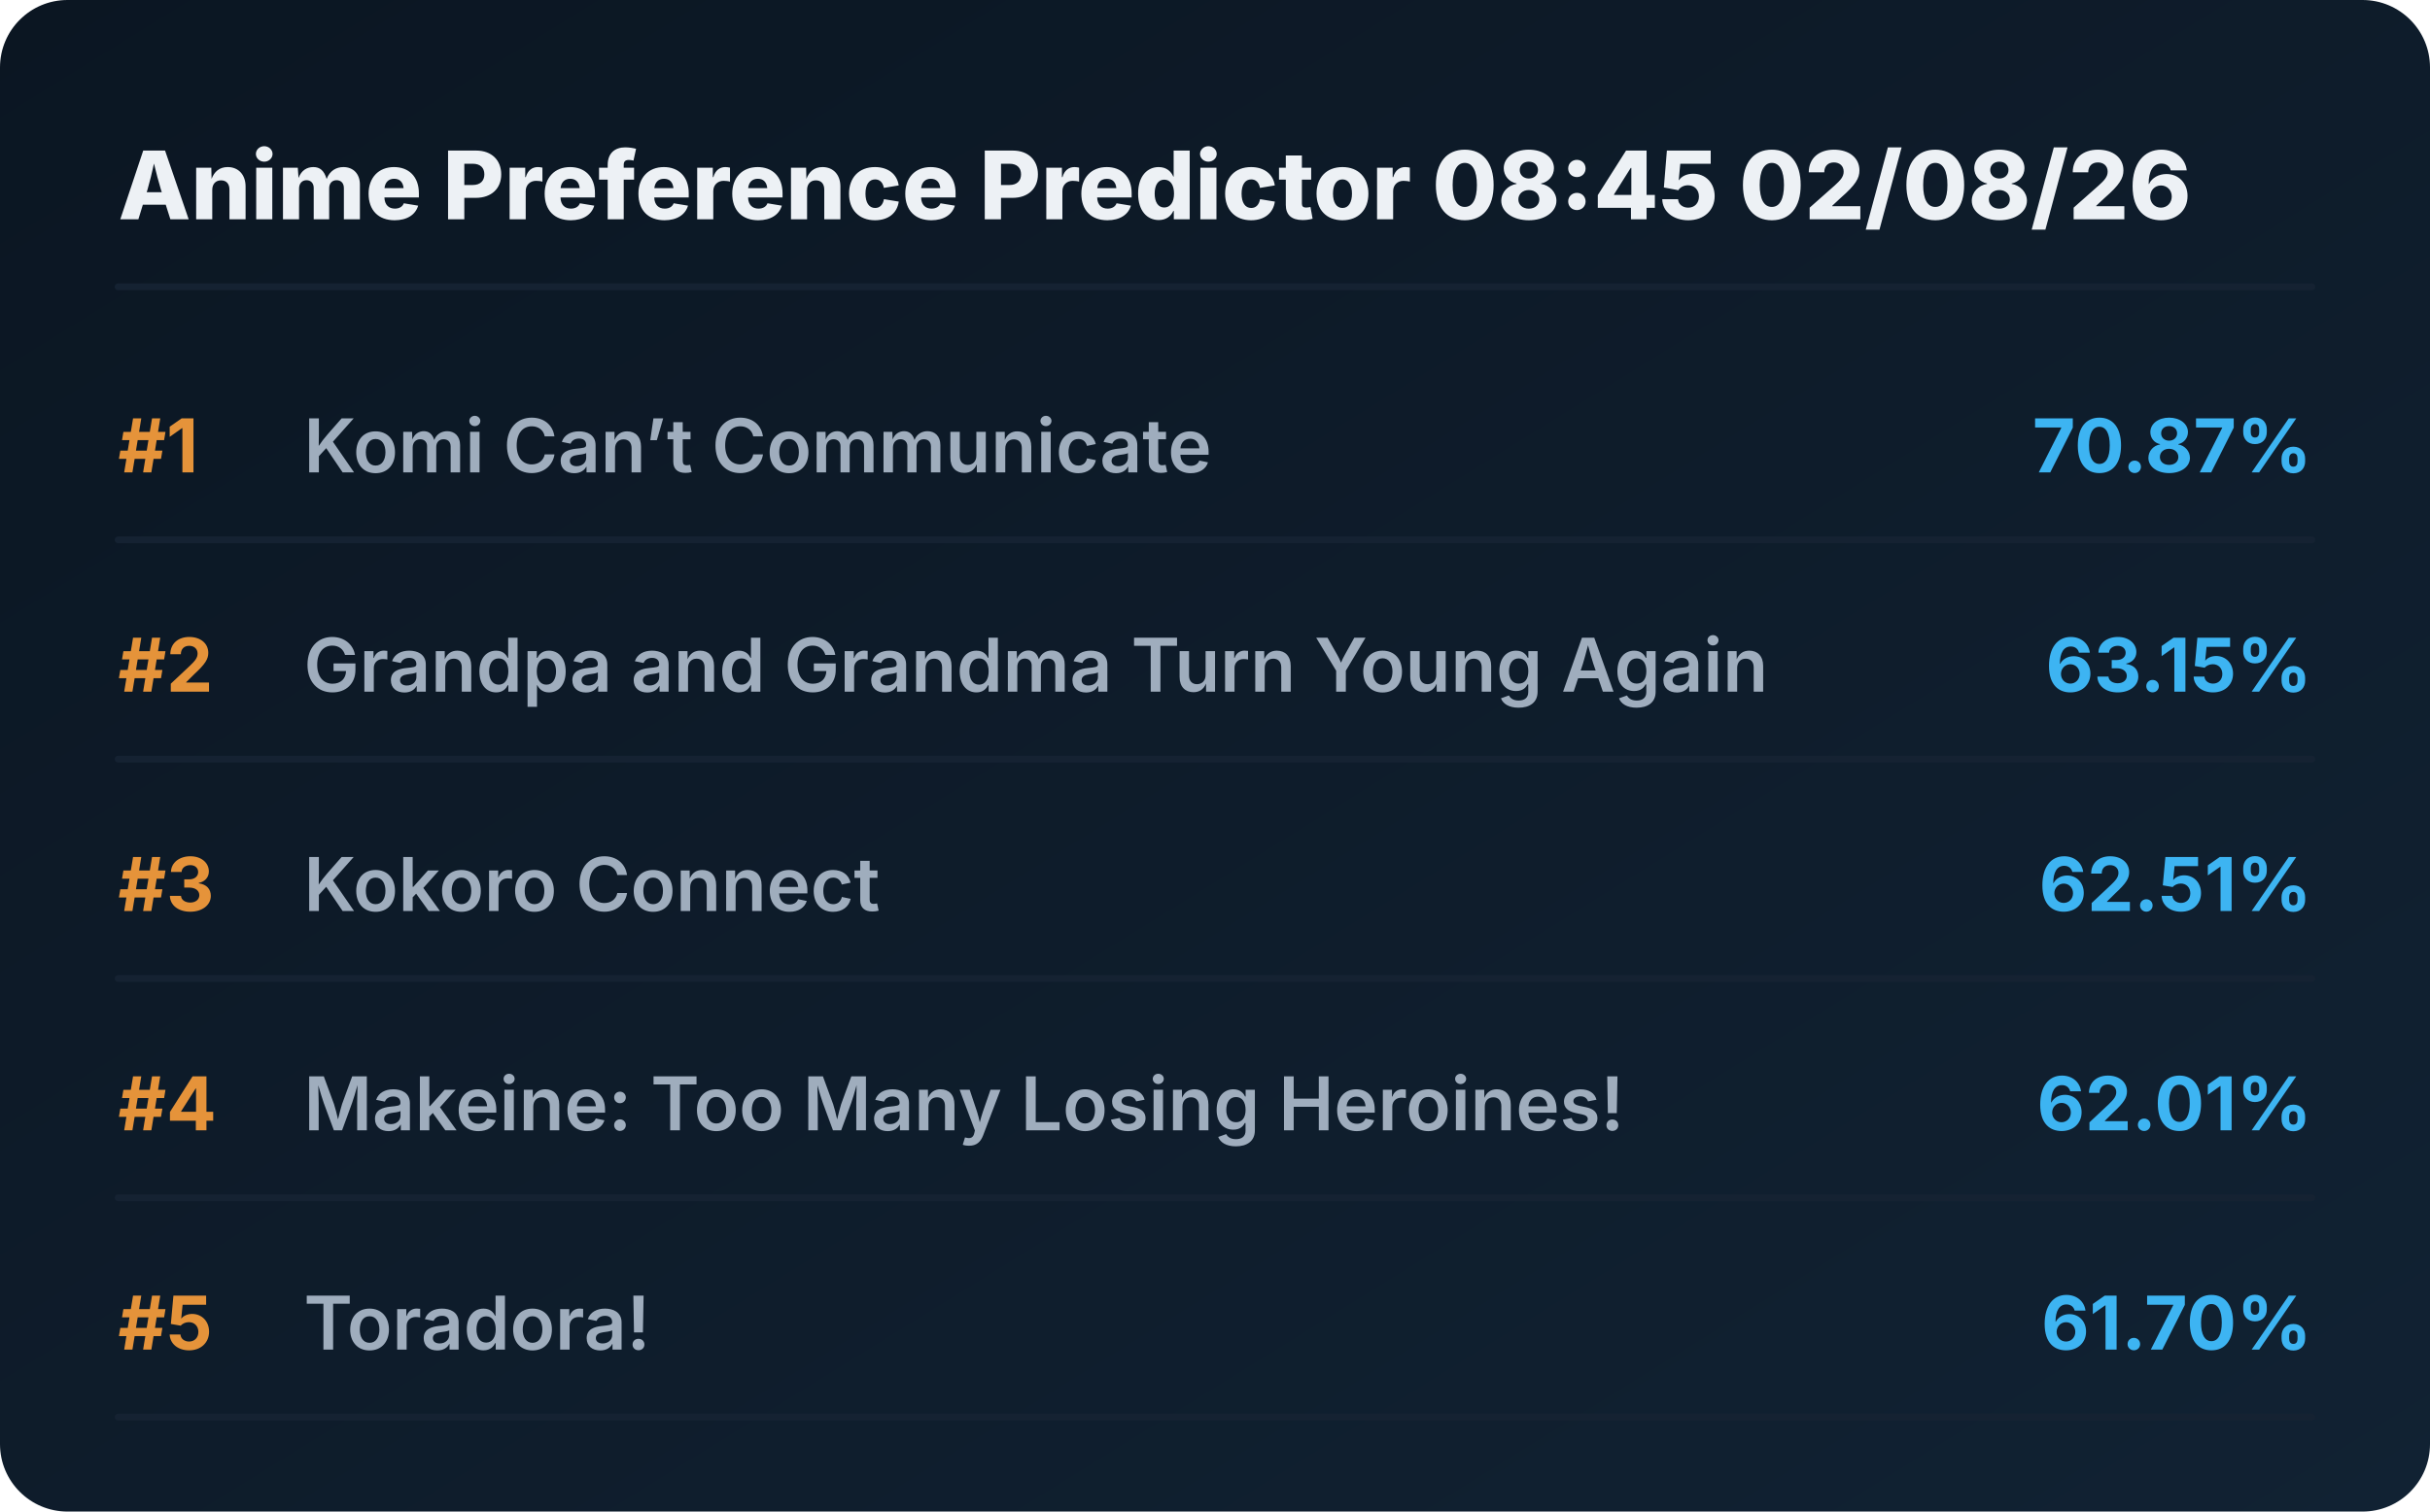
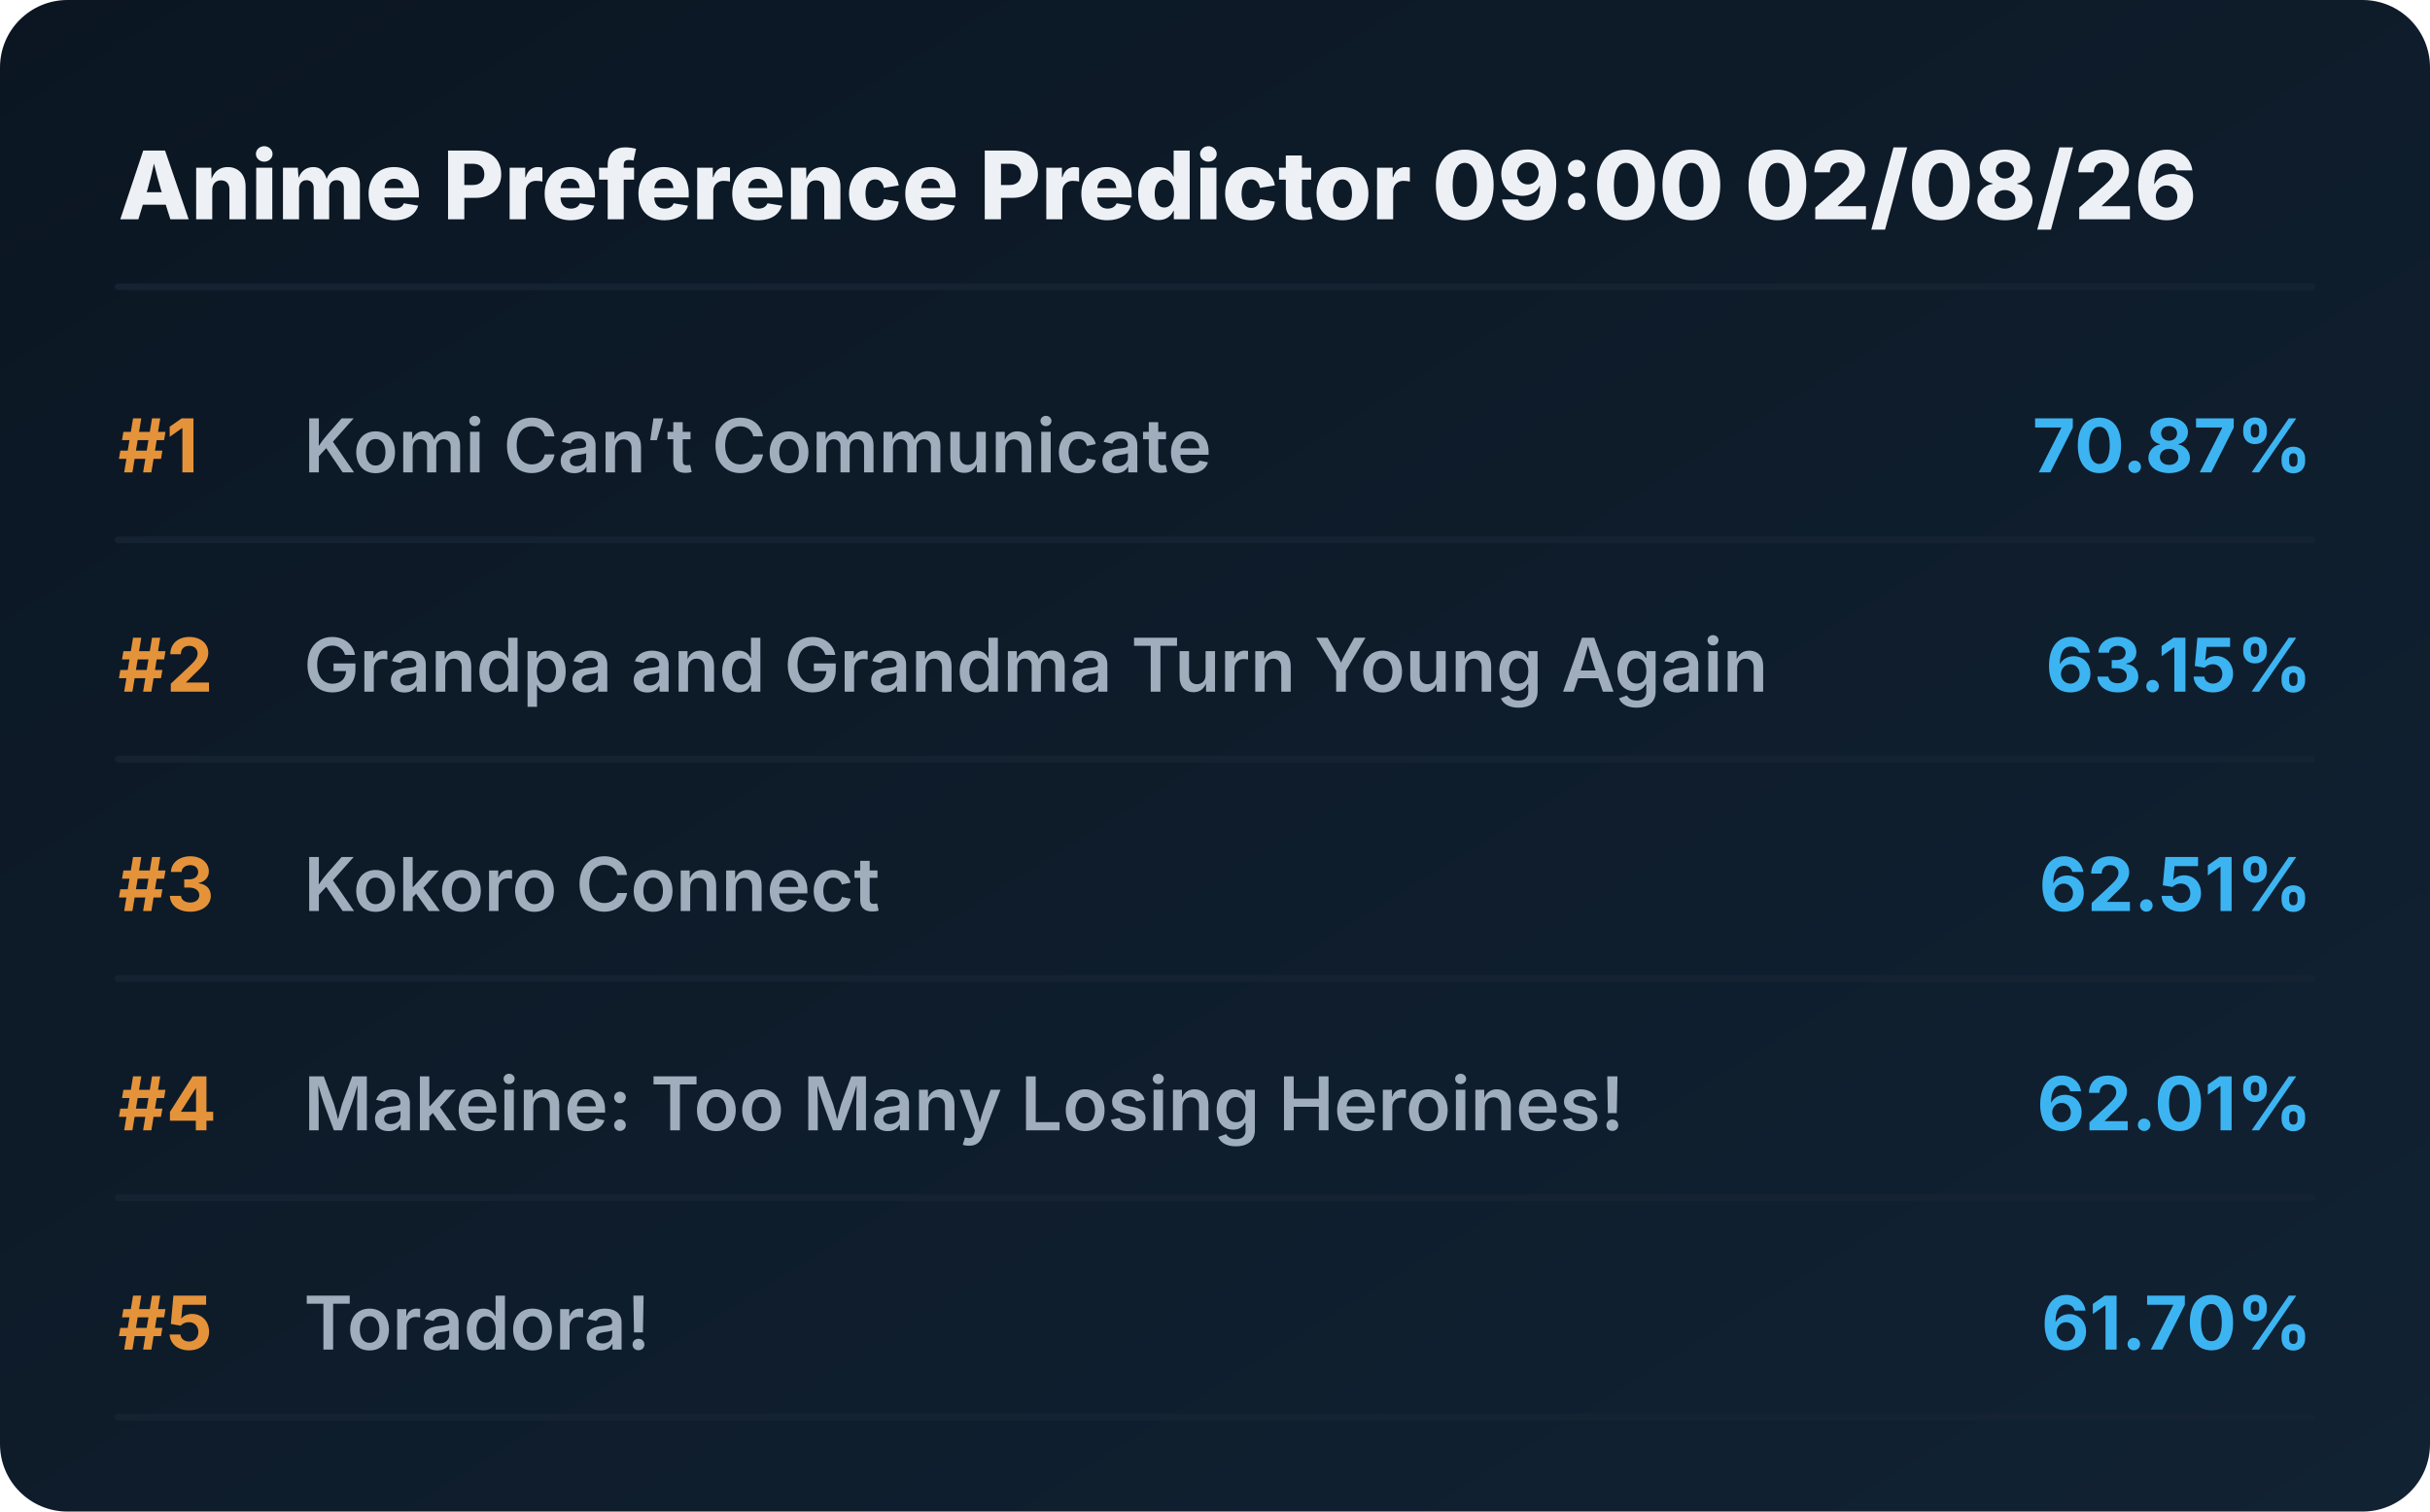
<svg xmlns="http://www.w3.org/2000/svg" viewBox="0 0 720 448" preserveAspectRatio="xMidYMid meet" style="width: 100%; height: auto; max-width: 720px;">
  <defs>
    <linearGradient id="boxGrad" x1="0%" y1="0%" x2="100%" y2="100%">
      <stop offset="0%" stop-color="#0b1622" />
      <stop offset="100%" stop-color="#112233" />
    </linearGradient>
    <clipPath id="titleClip">
      <rect x="90" y="0" width="510" height="100%" />
    </clipPath>
  </defs>
  <style>
    .bg { fill: url(#boxGrad); rx: 20px; }
    .header { font-family: 'Overpass', 'Inter', system-ui, sans-serif; font-weight: 800; font-size: 28px; fill: #edf1f5; }
    .rank { font-family: 'Overpass', 'Inter', system-ui, sans-serif; font-weight: 700; font-size: 22px; fill: #e5933a; }
    .title { font-family: 'Overpass', 'Inter', system-ui, sans-serif; font-weight: 600; font-size: 22px; fill: #9fadbd; }
    .score { font-family: 'Overpass', 'Inter', system-ui, sans-serif; font-weight: 700; font-size: 22px; fill: #3db4f2; }
    .line { stroke: #152232; stroke-width: 2; stroke-linecap: round; }
  </style>
  <rect class="bg" width="720" height="448" />
-   <text x="35" y="65" class="header">Anime Preference Predictor 08:45 02/08/26</text>
+   <text x="35" y="65" class="header">Anime Preference Predictor 09:00 02/08/26</text>
  <line x1="35" y1="85" x2="685" y2="85" class="line" />
  <g transform="translate(0, 0)">
    <text x="35" y="140" class="rank">#1</text>
    <text x="90" y="140" class="title">Komi Can’t Communicate</text>
    <text x="685" y="140" class="score" text-anchor="end">70.87%</text>
    <line x1="35" y1="160" x2="685" y2="160" class="line" />
  </g>
  <g transform="translate(0, 65)">
    <text x="35" y="140" class="rank">#2</text>
    <text x="90" y="140" class="title">Grandpa and Grandma Turn Young Again</text>
    <text x="685" y="140" class="score" text-anchor="end">63.15%</text>
    <line x1="35" y1="160" x2="685" y2="160" class="line" />
  </g>
  <g transform="translate(0, 130)">
    <text x="35" y="140" class="rank">#3</text>
    <text x="90" y="140" class="title">Kokoro Connect</text>
    <text x="685" y="140" class="score" text-anchor="end">62.51%</text>
    <line x1="35" y1="160" x2="685" y2="160" class="line" />
  </g>
  <g transform="translate(0, 195)">
    <text x="35" y="140" class="rank">#4</text>
    <text x="90" y="140" class="title">Makeine: Too Many Losing Heroines!</text>
    <text x="685" y="140" class="score" text-anchor="end">62.01%</text>
    <line x1="35" y1="160" x2="685" y2="160" class="line" />
  </g>
  <g transform="translate(0, 260)">
    <text x="35" y="140" class="rank">#5</text>
    <text x="90" y="140" class="title">Toradora!</text>
    <text x="685" y="140" class="score" text-anchor="end">61.70%</text>
    <line x1="35" y1="160" x2="685" y2="160" class="line" />
  </g>
</svg>
